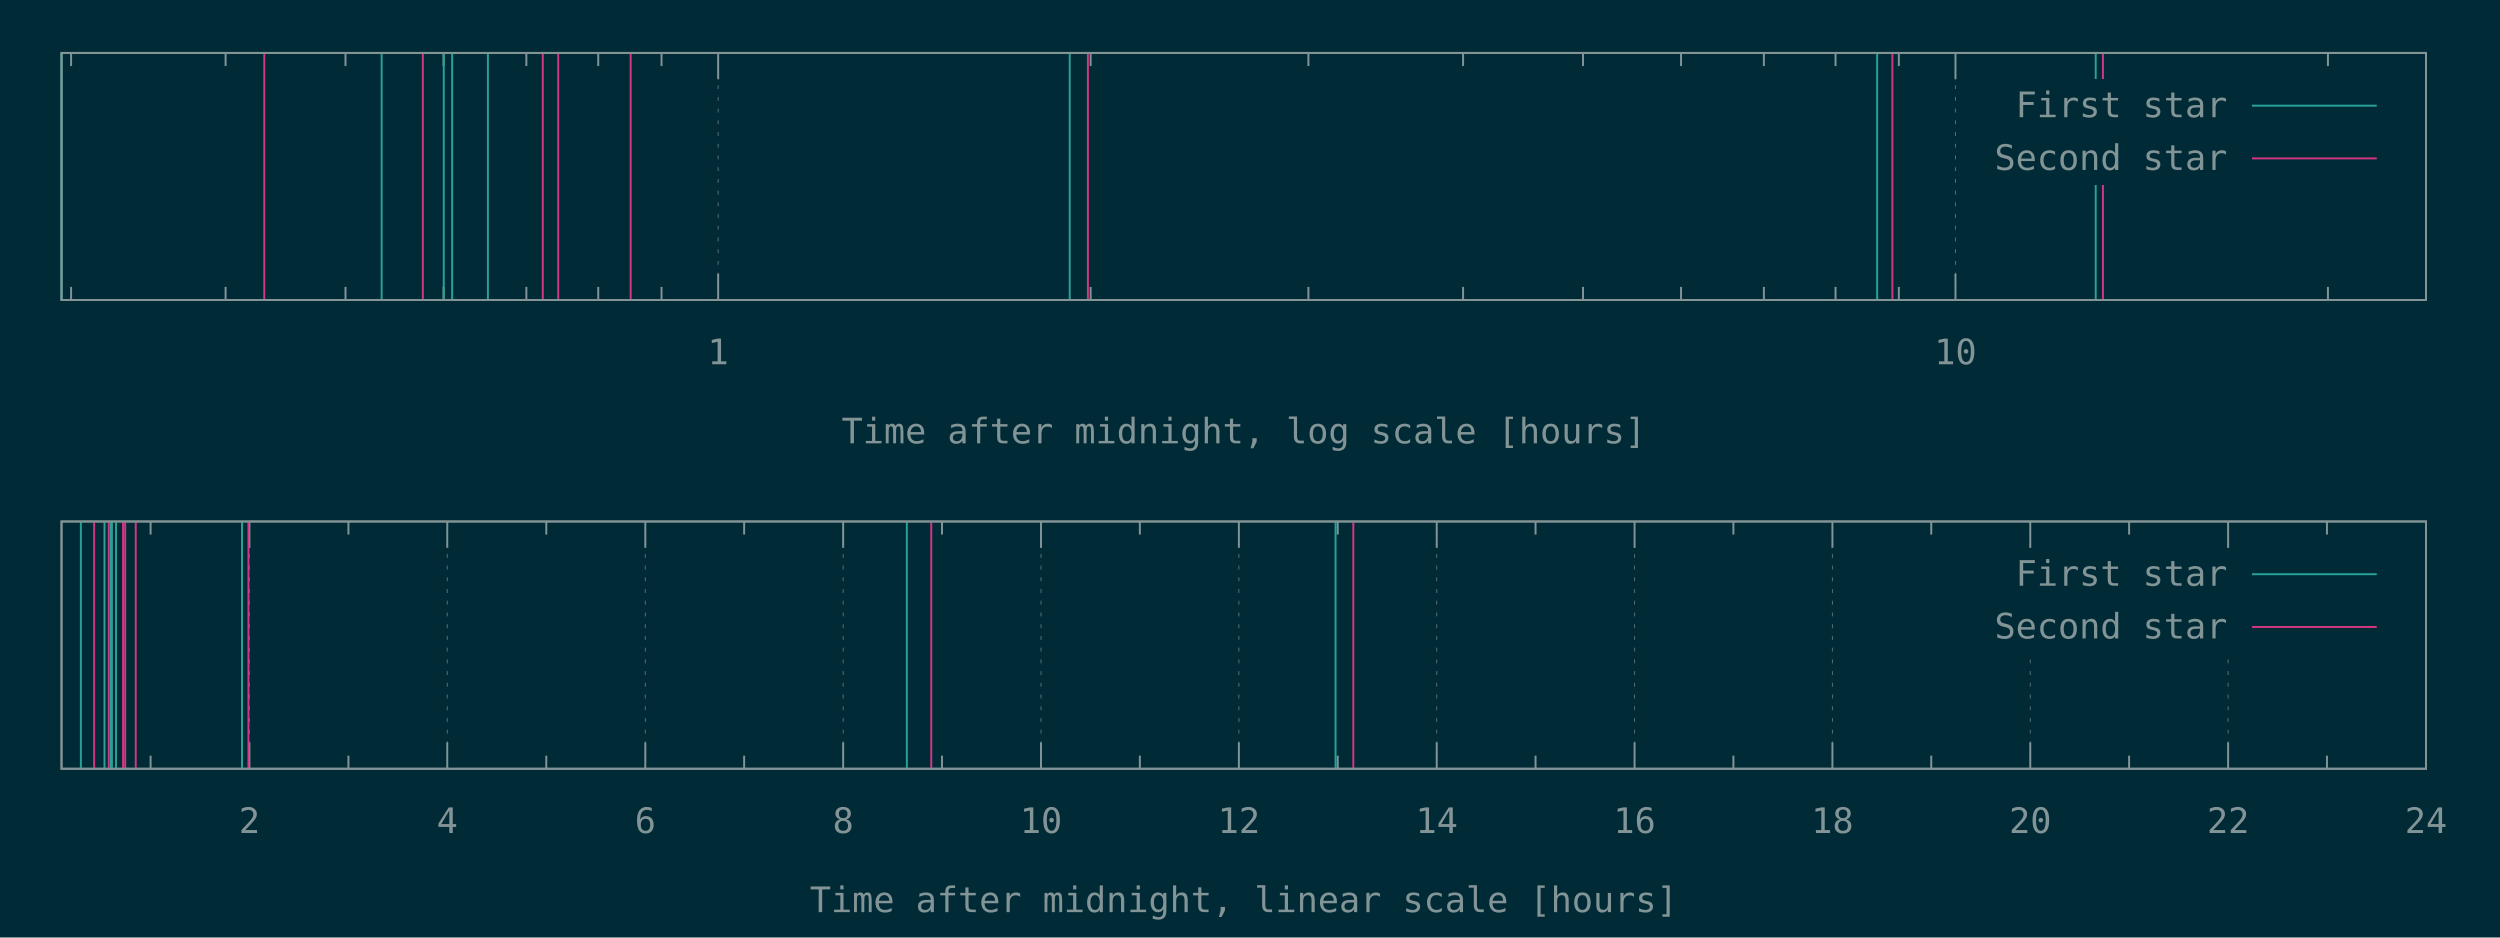
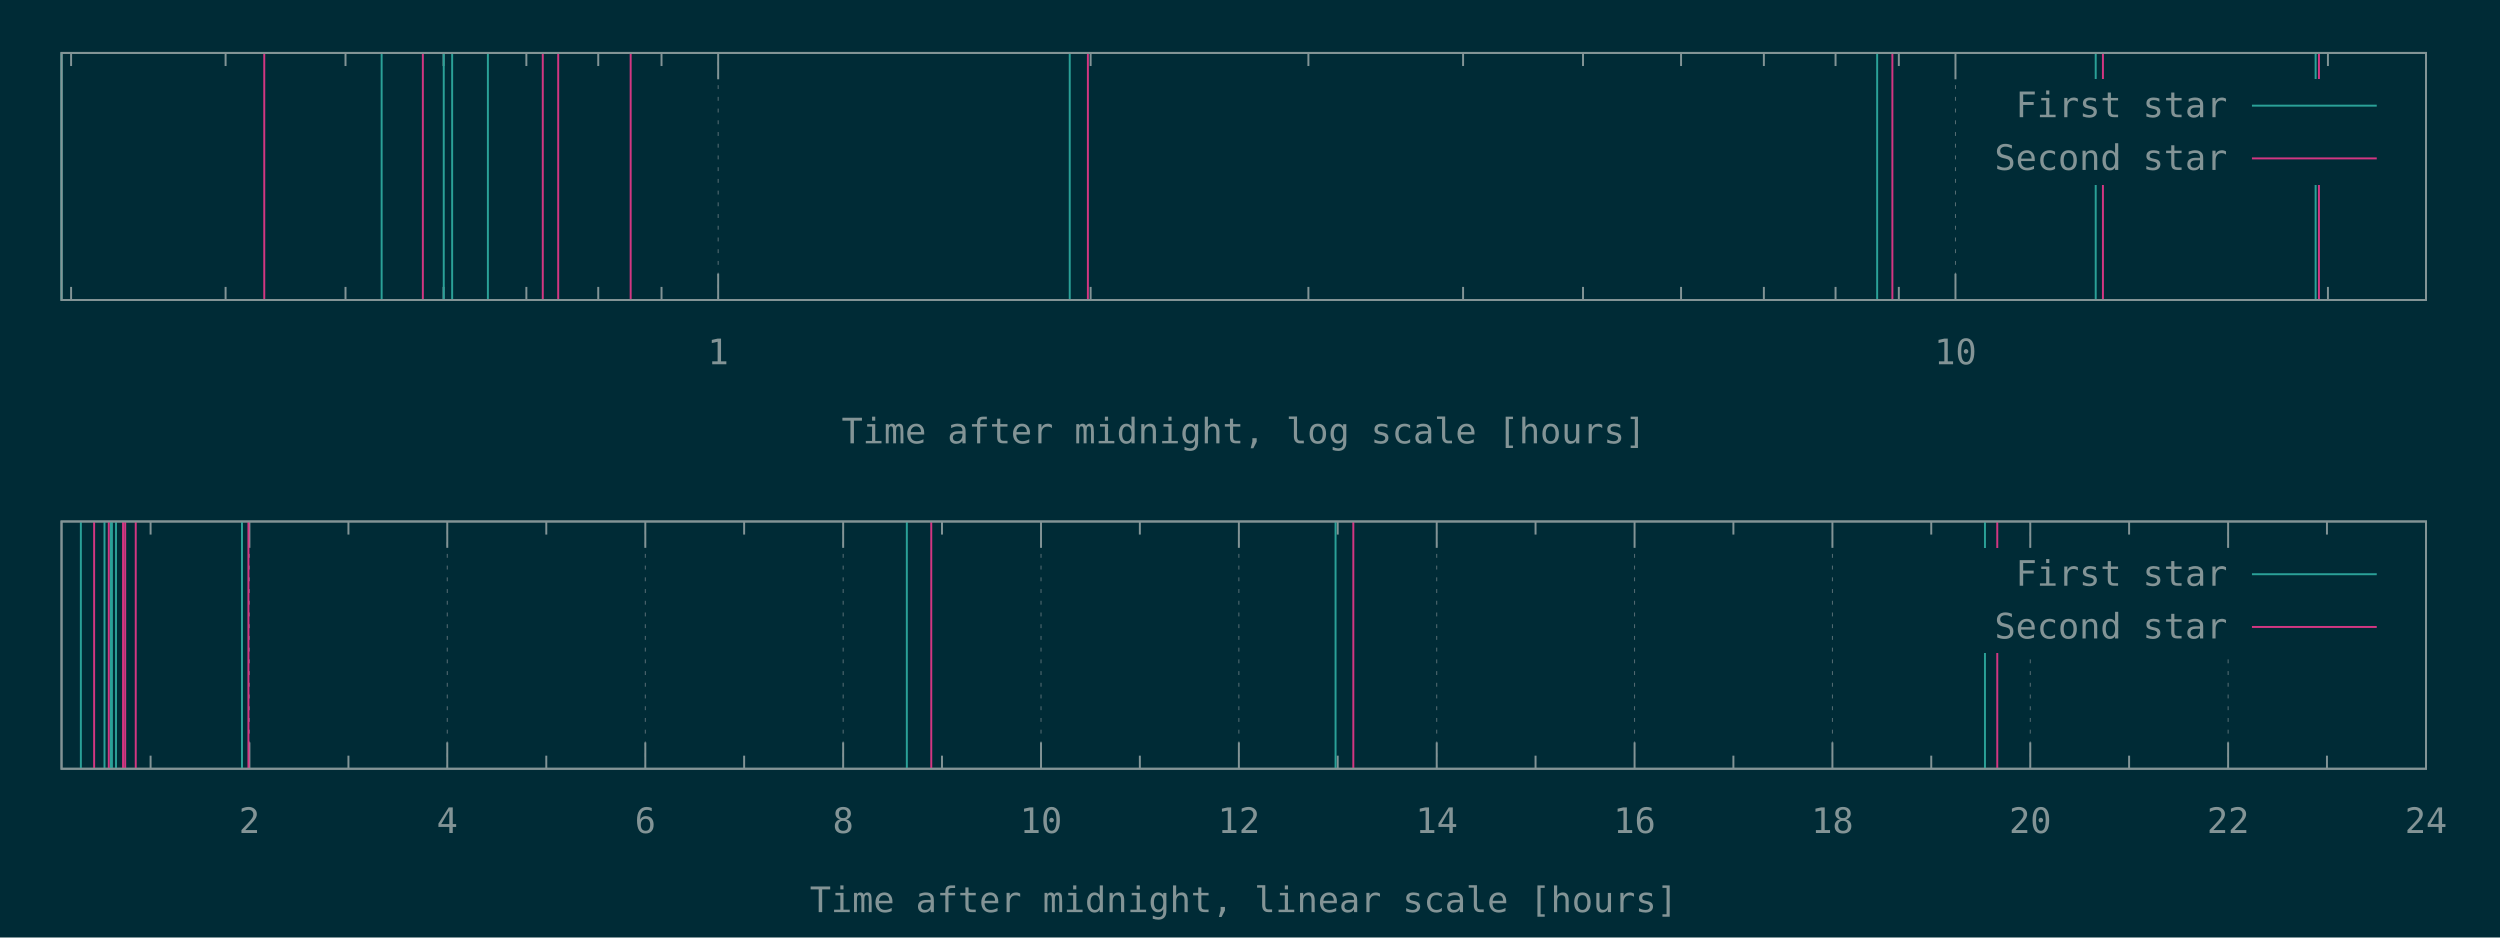
<svg xmlns="http://www.w3.org/2000/svg" xmlns:xlink="http://www.w3.org/1999/xlink" width="1280" height="480" viewBox="0 0 1280 480">
  <g id="gnuplot_canvas">
    <rect x="0" y="0" width="1280" height="480" fill="#002b36" />
    <defs>
      <circle id="gpDot" r="0.5" stroke-width="0.5" stroke="currentColor" />
      <path id="gpPt0" stroke-width="0.148" stroke="currentColor" d="M-1,0 h2 M0,-1 v2" />
      <path id="gpPt1" stroke-width="0.148" stroke="currentColor" d="M-1,-1 L1,1 M1,-1 L-1,1" />
      <path id="gpPt2" stroke-width="0.148" stroke="currentColor" d="M-1,0 L1,0 M0,-1 L0,1 M-1,-1 L1,1 M-1,1 L1,-1" />
      <rect id="gpPt3" stroke-width="0.148" stroke="currentColor" x="-1" y="-1" width="2" height="2" />
      <rect id="gpPt4" stroke-width="0.148" stroke="currentColor" fill="currentColor" x="-1" y="-1" width="2" height="2" />
      <circle id="gpPt5" stroke-width="0.148" stroke="currentColor" cx="0" cy="0" r="1" />
      <use xlink:href="#gpPt5" id="gpPt6" fill="currentColor" stroke="none" />
      <path id="gpPt7" stroke-width="0.148" stroke="currentColor" d="M0,-1.33 L-1.33,0.67 L1.33,0.67 z" />
      <use xlink:href="#gpPt7" id="gpPt8" fill="currentColor" stroke="none" />
      <use xlink:href="#gpPt7" id="gpPt9" stroke="currentColor" transform="rotate(180)" />
      <use xlink:href="#gpPt9" id="gpPt10" fill="currentColor" stroke="none" />
      <use xlink:href="#gpPt3" id="gpPt11" stroke="currentColor" transform="rotate(45)" />
      <use xlink:href="#gpPt11" id="gpPt12" fill="currentColor" stroke="none" />
      <path id="gpPt13" stroke-width="0.148" stroke="currentColor" d="M0,1.330 L1.265,0.411 L0.782,-1.067 L-0.782,-1.076 L-1.265,0.411 z" />
      <use xlink:href="#gpPt13" id="gpPt14" fill="currentColor" stroke="none" />
      <filter id="textbox" filterUnits="objectBoundingBox" x="0" y="0" height="1" width="1">
        <feFlood flood-color="#002B36" flood-opacity="1" result="bgnd" />
        <feComposite in="SourceGraphic" in2="bgnd" operator="atop" />
      </filter>
      <filter id="greybox" filterUnits="objectBoundingBox" x="0" y="0" height="1" width="1">
        <feFlood flood-color="lightgrey" flood-opacity="1" result="grey" />
        <feComposite in="SourceGraphic" in2="grey" operator="atop" />
      </filter>
    </defs>
    <g fill="none" color="#002B36" stroke="currentColor" stroke-width="1.00" stroke-linecap="butt" stroke-linejoin="miter">
</g>
    <g fill="none" color="black" stroke="currentColor" stroke-width="1.00" stroke-linecap="butt" stroke-linejoin="miter">
      <path stroke="rgb(131, 148, 150)" d="M36.4,153.6 L36.4,146.9 M36.4,27.1 L36.4,33.8 M115.5,153.6 L115.5,146.9 M115.5,27.1 L115.5,33.8   M176.9,153.6 L176.9,146.9 M176.9,27.1 L176.9,33.8 M227.1,153.6 L227.1,146.9 M227.1,27.1 L227.1,33.8   M269.5,153.6 L269.5,146.9 M269.5,27.1 L269.5,33.8 M306.3,153.6 L306.3,146.9 M306.3,27.1 L306.3,33.8   M338.7,153.6 L338.7,146.9 M338.7,27.1 L338.7,33.8  " />
    </g>
    <g fill="none" color="black" stroke="rgb(131, 148, 150)" stroke-width="0.50" stroke-linecap="butt" stroke-linejoin="miter">
</g>
    <g fill="none" color="gray" stroke="currentColor" stroke-width="0.50" stroke-linecap="butt" stroke-linejoin="miter">
      <path stroke="rgb( 88, 110, 117)" stroke-dasharray="2,4" class="gridline" d="M367.7,153.6 L367.7,27.1  " />
    </g>
    <g fill="none" color="gray" stroke="rgb( 88, 110, 117)" stroke-width="1.00" stroke-linecap="butt" stroke-linejoin="miter">
</g>
    <g fill="none" color="black" stroke="currentColor" stroke-width="1.00" stroke-linecap="butt" stroke-linejoin="miter">
      <path stroke="rgb(131, 148, 150)" d="M367.7,153.6 L367.7,140.1 M367.7,27.1 L367.7,40.6  " />
      <g transform="translate(367.7,186.5)" stroke="none" fill="rgb(131,148,150)" font-family="Inconsolata" font-size="18.00" text-anchor="middle">
        <text>
          <tspan font-family="Inconsolata"> 1</tspan>
        </text>
      </g>
    </g>
    <g fill="none" color="black" stroke="currentColor" stroke-width="1.00" stroke-linecap="butt" stroke-linejoin="miter">
      <path stroke="rgb(131, 148, 150)" d="M558.4,153.6 L558.4,146.9 M558.4,27.1 L558.4,33.8 M669.9,153.6 L669.9,146.9 M669.9,27.1 L669.9,33.8   M749.1,153.6 L749.1,146.9 M749.1,27.1 L749.1,33.8 M810.5,153.6 L810.5,146.9 M810.5,27.1 L810.5,33.8   M860.7,153.6 L860.7,146.9 M860.7,27.1 L860.7,33.8 M903.1,153.6 L903.1,146.9 M903.1,27.1 L903.1,33.8   M939.8,153.6 L939.8,146.9 M939.8,27.1 L939.8,33.8 M972.2,153.6 L972.2,146.9 M972.2,27.1 L972.2,33.8    " />
    </g>
    <g fill="none" color="black" stroke="rgb(131, 148, 150)" stroke-width="0.50" stroke-linecap="butt" stroke-linejoin="miter">
</g>
    <g fill="none" color="gray" stroke="currentColor" stroke-width="0.50" stroke-linecap="butt" stroke-linejoin="miter">
      <path stroke="rgb( 88, 110, 117)" stroke-dasharray="2,4" class="gridline" d="M1001.2,153.6 L1001.2,27.1  " />
    </g>
    <g fill="none" color="gray" stroke="rgb( 88, 110, 117)" stroke-width="1.00" stroke-linecap="butt" stroke-linejoin="miter">
</g>
    <g fill="none" color="black" stroke="currentColor" stroke-width="1.00" stroke-linecap="butt" stroke-linejoin="miter">
      <path stroke="rgb(131, 148, 150)" d="M1001.2,153.6 L1001.2,140.1 M1001.2,27.1 L1001.2,40.6  " />
      <g transform="translate(1001.2,186.5)" stroke="none" fill="rgb(131,148,150)" font-family="Inconsolata" font-size="18.00" text-anchor="middle">
        <text>
          <tspan font-family="Inconsolata"> 10</tspan>
        </text>
      </g>
    </g>
    <g fill="none" color="black" stroke="currentColor" stroke-width="1.00" stroke-linecap="butt" stroke-linejoin="miter">
      <path stroke="rgb(131, 148, 150)" d="M1191.9,153.6 L1191.9,146.9 M1191.9,27.1 L1191.9,33.8  " />
    </g>
    <g fill="none" color="black" stroke="currentColor" stroke-width="1.00" stroke-linecap="butt" stroke-linejoin="miter">
      <path stroke="rgb(131, 148, 150)" d="M31.5,27.1 L31.5,153.6 L1242.1,153.6 L1242.1,27.1 L31.5,27.1 Z  " />
    </g>
    <g fill="none" color="black" stroke="currentColor" stroke-width="1.00" stroke-linecap="butt" stroke-linejoin="miter">
      <g transform="translate(636.8,227.0)" stroke="none" fill="rgb(131,148,150)" font-family="Inconsolata" font-size="18.00" text-anchor="middle">
        <text>
          <tspan font-family="Inconsolata">Time after midnight, log scale [hours]</tspan>
        </text>
      </g>
    </g>
    <g fill="none" color="black" stroke="currentColor" stroke-width="1.00" stroke-linecap="butt" stroke-linejoin="miter">
</g>
    <g id="gnuplot_plot_1a">
      <g fill="none" color="black" stroke="currentColor" stroke-width="1.00" stroke-linecap="butt" stroke-linejoin="miter">
-         <path stroke="rgb( 42, 161, 152)" d="M31.5,153.6 L31.5,27.1 M195.4,153.6 L195.4,27.1 M227.2,153.6 L227.2,27.1 M231.5,153.6 L231.5,27.1   M249.8,153.6 L249.8,27.1 M547.7,153.6 L547.7,27.1 M961.1,153.6 L961.1,27.1 M1073.0,153.6 L1073.0,27.1    " />
+         <path stroke="rgb( 42, 161, 152)" d="M31.5,153.6 L31.5,27.1 M195.4,153.6 L195.4,27.1 M227.2,153.6 L227.2,27.1 M231.5,153.6 L231.5,27.1   M249.8,153.6 L249.8,27.1 M547.7,153.6 L547.7,27.1 M961.1,153.6 L961.1,27.1 M1073.0,153.6 L1073.0,27.1   M1185.6,153.6 L1185.6,27.1  " />
      </g>
    </g>
    <g id="gnuplot_plot_2a">
      <g fill="none" color="black" stroke="currentColor" stroke-width="1.00" stroke-linecap="butt" stroke-linejoin="miter">
-         <path stroke="rgb(211,  54, 130)" d="M135.3,153.6 L135.3,27.1 M216.5,153.6 L216.5,27.1 M277.9,153.6 L277.9,27.1 M285.8,153.6 L285.8,27.1   M322.9,153.6 L322.9,27.1 M557.0,153.6 L557.0,27.1 M968.9,153.6 L968.9,27.1 M1076.7,153.6 L1076.7,27.1    " />
+         <path stroke="rgb(211,  54, 130)" d="M135.3,153.6 L135.3,27.1 M216.5,153.6 L216.5,27.1 M277.9,153.6 L277.9,27.1 M285.8,153.6 L285.8,27.1   M322.9,153.6 L322.9,27.1 M557.0,153.6 L557.0,27.1 M968.9,153.6 L968.9,27.1 M1076.7,153.6 L1076.7,27.1   M1187.3,153.6 L1187.3,27.1  " />
      </g>
    </g>
    <g stroke="none" shape-rendering="crispEdges">
      <polygon fill="#002B36" points="1001.8,94.6 1229.5,94.6 1229.5,40.6 1001.8,40.6 " />
    </g>
    <g id="gnuplot_plot_1a">
      <g fill="none" color="black" stroke="currentColor" stroke-width="1.00" stroke-linecap="butt" stroke-linejoin="miter">
        <g transform="translate(1140.4,60.0)" stroke="none" fill="rgb(131,148,150)" font-family="Inconsolata" font-size="18.00" text-anchor="end">
          <text>
            <tspan font-family="Inconsolata">First star</tspan>
          </text>
        </g>
      </g>
      <g fill="none" color="black" stroke="currentColor" stroke-width="1.00" stroke-linecap="butt" stroke-linejoin="miter">
        <path stroke="rgb( 42, 161, 152)" d="M1153.0,54.1 L1216.9,54.1  " />
      </g>
    </g>
    <g id="gnuplot_plot_2a">
      <g fill="none" color="black" stroke="currentColor" stroke-width="1.00" stroke-linecap="butt" stroke-linejoin="miter">
        <g transform="translate(1140.4,87.0)" stroke="none" fill="rgb(131,148,150)" font-family="Inconsolata" font-size="18.00" text-anchor="end">
          <text>
            <tspan font-family="Inconsolata">Second star</tspan>
          </text>
        </g>
      </g>
      <g fill="none" color="black" stroke="currentColor" stroke-width="1.00" stroke-linecap="butt" stroke-linejoin="miter">
        <path stroke="rgb(211,  54, 130)" d="M1153.0,81.1 L1216.9,81.1  " />
      </g>
    </g>
    <g fill="none" color="#002B36" stroke="rgb(211,  54, 130)" stroke-width="2.00" stroke-linecap="butt" stroke-linejoin="miter">
</g>
    <g fill="none" color="black" stroke="currentColor" stroke-width="2.00" stroke-linecap="butt" stroke-linejoin="miter">
</g>
    <g fill="none" color="black" stroke="black" stroke-width="1.00" stroke-linecap="butt" stroke-linejoin="miter">
</g>
    <g fill="none" color="black" stroke="currentColor" stroke-width="1.00" stroke-linecap="butt" stroke-linejoin="miter">
      <path stroke="rgb(131, 148, 150)" d="M31.5,27.1 L31.5,153.6 L1242.1,153.6 L1242.1,27.1 L31.5,27.1 Z  " />
    </g>
    <g fill="none" color="black" stroke="currentColor" stroke-width="1.00" stroke-linecap="butt" stroke-linejoin="miter">
</g>
    <g fill="none" color="black" stroke="currentColor" stroke-width="1.00" stroke-linecap="butt" stroke-linejoin="miter">
      <path stroke="rgb(131, 148, 150)" d="M77.1,393.6 L77.1,386.9 M77.1,267.0 L77.1,273.7  " />
    </g>
    <g fill="none" color="black" stroke="rgb(131, 148, 150)" stroke-width="0.50" stroke-linecap="butt" stroke-linejoin="miter">
</g>
    <g fill="none" color="gray" stroke="currentColor" stroke-width="0.50" stroke-linecap="butt" stroke-linejoin="miter">
      <path stroke="rgb( 88, 110, 117)" stroke-dasharray="2,4" class="gridline" d="M127.7,393.6 L127.7,267.0  " />
    </g>
    <g fill="none" color="gray" stroke="rgb( 88, 110, 117)" stroke-width="1.00" stroke-linecap="butt" stroke-linejoin="miter">
</g>
    <g fill="none" color="black" stroke="currentColor" stroke-width="1.00" stroke-linecap="butt" stroke-linejoin="miter">
      <path stroke="rgb(131, 148, 150)" d="M127.7,393.6 L127.7,380.1 M127.7,267.0 L127.7,280.5  " />
      <g transform="translate(127.7,426.5)" stroke="none" fill="rgb(131,148,150)" font-family="Inconsolata" font-size="18.00" text-anchor="middle">
        <text>
          <tspan font-family="Inconsolata"> 2</tspan>
        </text>
      </g>
    </g>
    <g fill="none" color="black" stroke="currentColor" stroke-width="1.00" stroke-linecap="butt" stroke-linejoin="miter">
      <path stroke="rgb(131, 148, 150)" d="M178.4,393.6 L178.4,386.9 M178.4,267.0 L178.4,273.7  " />
    </g>
    <g fill="none" color="black" stroke="rgb(131, 148, 150)" stroke-width="0.50" stroke-linecap="butt" stroke-linejoin="miter">
</g>
    <g fill="none" color="gray" stroke="currentColor" stroke-width="0.50" stroke-linecap="butt" stroke-linejoin="miter">
      <path stroke="rgb( 88, 110, 117)" stroke-dasharray="2,4" class="gridline" d="M229.0,393.6 L229.0,267.0  " />
    </g>
    <g fill="none" color="gray" stroke="rgb( 88, 110, 117)" stroke-width="1.00" stroke-linecap="butt" stroke-linejoin="miter">
</g>
    <g fill="none" color="black" stroke="currentColor" stroke-width="1.00" stroke-linecap="butt" stroke-linejoin="miter">
      <path stroke="rgb(131, 148, 150)" d="M229.0,393.6 L229.0,380.1 M229.0,267.0 L229.0,280.5  " />
      <g transform="translate(229.0,426.5)" stroke="none" fill="rgb(131,148,150)" font-family="Inconsolata" font-size="18.00" text-anchor="middle">
        <text>
          <tspan font-family="Inconsolata"> 4</tspan>
        </text>
      </g>
    </g>
    <g fill="none" color="black" stroke="currentColor" stroke-width="1.00" stroke-linecap="butt" stroke-linejoin="miter">
      <path stroke="rgb(131, 148, 150)" d="M279.7,393.6 L279.7,386.9 M279.7,267.0 L279.7,273.7  " />
    </g>
    <g fill="none" color="black" stroke="rgb(131, 148, 150)" stroke-width="0.50" stroke-linecap="butt" stroke-linejoin="miter">
</g>
    <g fill="none" color="gray" stroke="currentColor" stroke-width="0.50" stroke-linecap="butt" stroke-linejoin="miter">
      <path stroke="rgb( 88, 110, 117)" stroke-dasharray="2,4" class="gridline" d="M330.4,393.6 L330.4,267.0  " />
    </g>
    <g fill="none" color="gray" stroke="rgb( 88, 110, 117)" stroke-width="1.00" stroke-linecap="butt" stroke-linejoin="miter">
</g>
    <g fill="none" color="black" stroke="currentColor" stroke-width="1.00" stroke-linecap="butt" stroke-linejoin="miter">
      <path stroke="rgb(131, 148, 150)" d="M330.4,393.6 L330.4,380.1 M330.4,267.0 L330.4,280.5  " />
      <g transform="translate(330.4,426.5)" stroke="none" fill="rgb(131,148,150)" font-family="Inconsolata" font-size="18.00" text-anchor="middle">
        <text>
          <tspan font-family="Inconsolata"> 6</tspan>
        </text>
      </g>
    </g>
    <g fill="none" color="black" stroke="currentColor" stroke-width="1.00" stroke-linecap="butt" stroke-linejoin="miter">
      <path stroke="rgb(131, 148, 150)" d="M381.0,393.6 L381.0,386.9 M381.0,267.0 L381.0,273.7  " />
    </g>
    <g fill="none" color="black" stroke="rgb(131, 148, 150)" stroke-width="0.50" stroke-linecap="butt" stroke-linejoin="miter">
</g>
    <g fill="none" color="gray" stroke="currentColor" stroke-width="0.50" stroke-linecap="butt" stroke-linejoin="miter">
      <path stroke="rgb( 88, 110, 117)" stroke-dasharray="2,4" class="gridline" d="M431.7,393.6 L431.7,267.0  " />
    </g>
    <g fill="none" color="gray" stroke="rgb( 88, 110, 117)" stroke-width="1.00" stroke-linecap="butt" stroke-linejoin="miter">
</g>
    <g fill="none" color="black" stroke="currentColor" stroke-width="1.00" stroke-linecap="butt" stroke-linejoin="miter">
      <path stroke="rgb(131, 148, 150)" d="M431.7,393.6 L431.7,380.1 M431.7,267.0 L431.7,280.5  " />
      <g transform="translate(431.7,426.5)" stroke="none" fill="rgb(131,148,150)" font-family="Inconsolata" font-size="18.00" text-anchor="middle">
        <text>
          <tspan font-family="Inconsolata"> 8</tspan>
        </text>
      </g>
    </g>
    <g fill="none" color="black" stroke="currentColor" stroke-width="1.00" stroke-linecap="butt" stroke-linejoin="miter">
      <path stroke="rgb(131, 148, 150)" d="M482.3,393.6 L482.3,386.9 M482.3,267.0 L482.3,273.7  " />
    </g>
    <g fill="none" color="black" stroke="rgb(131, 148, 150)" stroke-width="0.50" stroke-linecap="butt" stroke-linejoin="miter">
</g>
    <g fill="none" color="gray" stroke="currentColor" stroke-width="0.50" stroke-linecap="butt" stroke-linejoin="miter">
      <path stroke="rgb( 88, 110, 117)" stroke-dasharray="2,4" class="gridline" d="M533.0,393.6 L533.0,267.0  " />
    </g>
    <g fill="none" color="gray" stroke="rgb( 88, 110, 117)" stroke-width="1.00" stroke-linecap="butt" stroke-linejoin="miter">
</g>
    <g fill="none" color="black" stroke="currentColor" stroke-width="1.00" stroke-linecap="butt" stroke-linejoin="miter">
      <path stroke="rgb(131, 148, 150)" d="M533.0,393.6 L533.0,380.1 M533.0,267.0 L533.0,280.5  " />
      <g transform="translate(533.0,426.5)" stroke="none" fill="rgb(131,148,150)" font-family="Inconsolata" font-size="18.00" text-anchor="middle">
        <text>
          <tspan font-family="Inconsolata"> 10</tspan>
        </text>
      </g>
    </g>
    <g fill="none" color="black" stroke="currentColor" stroke-width="1.00" stroke-linecap="butt" stroke-linejoin="miter">
      <path stroke="rgb(131, 148, 150)" d="M583.6,393.6 L583.6,386.9 M583.6,267.0 L583.6,273.7  " />
    </g>
    <g fill="none" color="black" stroke="rgb(131, 148, 150)" stroke-width="0.50" stroke-linecap="butt" stroke-linejoin="miter">
</g>
    <g fill="none" color="gray" stroke="currentColor" stroke-width="0.50" stroke-linecap="butt" stroke-linejoin="miter">
      <path stroke="rgb( 88, 110, 117)" stroke-dasharray="2,4" class="gridline" d="M634.3,393.6 L634.3,267.0  " />
    </g>
    <g fill="none" color="gray" stroke="rgb( 88, 110, 117)" stroke-width="1.00" stroke-linecap="butt" stroke-linejoin="miter">
</g>
    <g fill="none" color="black" stroke="currentColor" stroke-width="1.00" stroke-linecap="butt" stroke-linejoin="miter">
      <path stroke="rgb(131, 148, 150)" d="M634.3,393.6 L634.3,380.1 M634.3,267.0 L634.3,280.5  " />
      <g transform="translate(634.3,426.5)" stroke="none" fill="rgb(131,148,150)" font-family="Inconsolata" font-size="18.00" text-anchor="middle">
        <text>
          <tspan font-family="Inconsolata"> 12</tspan>
        </text>
      </g>
    </g>
    <g fill="none" color="black" stroke="currentColor" stroke-width="1.00" stroke-linecap="butt" stroke-linejoin="miter">
      <path stroke="rgb(131, 148, 150)" d="M684.9,393.6 L684.9,386.9 M684.9,267.0 L684.9,273.7  " />
    </g>
    <g fill="none" color="black" stroke="rgb(131, 148, 150)" stroke-width="0.50" stroke-linecap="butt" stroke-linejoin="miter">
</g>
    <g fill="none" color="gray" stroke="currentColor" stroke-width="0.50" stroke-linecap="butt" stroke-linejoin="miter">
      <path stroke="rgb( 88, 110, 117)" stroke-dasharray="2,4" class="gridline" d="M735.6,393.6 L735.6,267.0  " />
    </g>
    <g fill="none" color="gray" stroke="rgb( 88, 110, 117)" stroke-width="1.00" stroke-linecap="butt" stroke-linejoin="miter">
</g>
    <g fill="none" color="black" stroke="currentColor" stroke-width="1.00" stroke-linecap="butt" stroke-linejoin="miter">
      <path stroke="rgb(131, 148, 150)" d="M735.6,393.6 L735.6,380.1 M735.6,267.0 L735.6,280.5  " />
      <g transform="translate(735.6,426.5)" stroke="none" fill="rgb(131,148,150)" font-family="Inconsolata" font-size="18.00" text-anchor="middle">
        <text>
          <tspan font-family="Inconsolata"> 14</tspan>
        </text>
      </g>
    </g>
    <g fill="none" color="black" stroke="currentColor" stroke-width="1.00" stroke-linecap="butt" stroke-linejoin="miter">
      <path stroke="rgb(131, 148, 150)" d="M786.2,393.6 L786.2,386.9 M786.2,267.0 L786.2,273.7  " />
    </g>
    <g fill="none" color="black" stroke="rgb(131, 148, 150)" stroke-width="0.50" stroke-linecap="butt" stroke-linejoin="miter">
</g>
    <g fill="none" color="gray" stroke="currentColor" stroke-width="0.50" stroke-linecap="butt" stroke-linejoin="miter">
      <path stroke="rgb( 88, 110, 117)" stroke-dasharray="2,4" class="gridline" d="M836.9,393.6 L836.9,267.0  " />
    </g>
    <g fill="none" color="gray" stroke="rgb( 88, 110, 117)" stroke-width="1.00" stroke-linecap="butt" stroke-linejoin="miter">
</g>
    <g fill="none" color="black" stroke="currentColor" stroke-width="1.00" stroke-linecap="butt" stroke-linejoin="miter">
      <path stroke="rgb(131, 148, 150)" d="M836.9,393.6 L836.9,380.1 M836.9,267.0 L836.9,280.5  " />
      <g transform="translate(836.9,426.5)" stroke="none" fill="rgb(131,148,150)" font-family="Inconsolata" font-size="18.00" text-anchor="middle">
        <text>
          <tspan font-family="Inconsolata"> 16</tspan>
        </text>
      </g>
    </g>
    <g fill="none" color="black" stroke="currentColor" stroke-width="1.00" stroke-linecap="butt" stroke-linejoin="miter">
      <path stroke="rgb(131, 148, 150)" d="M887.5,393.6 L887.5,386.9 M887.5,267.0 L887.5,273.7  " />
    </g>
    <g fill="none" color="black" stroke="rgb(131, 148, 150)" stroke-width="0.50" stroke-linecap="butt" stroke-linejoin="miter">
</g>
    <g fill="none" color="gray" stroke="currentColor" stroke-width="0.50" stroke-linecap="butt" stroke-linejoin="miter">
      <path stroke="rgb( 88, 110, 117)" stroke-dasharray="2,4" class="gridline" d="M938.2,393.6 L938.2,267.0  " />
    </g>
    <g fill="none" color="gray" stroke="rgb( 88, 110, 117)" stroke-width="1.00" stroke-linecap="butt" stroke-linejoin="miter">
</g>
    <g fill="none" color="black" stroke="currentColor" stroke-width="1.00" stroke-linecap="butt" stroke-linejoin="miter">
      <path stroke="rgb(131, 148, 150)" d="M938.2,393.6 L938.2,380.1 M938.2,267.0 L938.2,280.5  " />
      <g transform="translate(938.2,426.5)" stroke="none" fill="rgb(131,148,150)" font-family="Inconsolata" font-size="18.00" text-anchor="middle">
        <text>
          <tspan font-family="Inconsolata"> 18</tspan>
        </text>
      </g>
    </g>
    <g fill="none" color="black" stroke="currentColor" stroke-width="1.00" stroke-linecap="butt" stroke-linejoin="miter">
      <path stroke="rgb(131, 148, 150)" d="M988.8,393.6 L988.8,386.9 M988.8,267.0 L988.8,273.7  " />
    </g>
    <g fill="none" color="black" stroke="rgb(131, 148, 150)" stroke-width="0.50" stroke-linecap="butt" stroke-linejoin="miter">
</g>
    <g fill="none" color="gray" stroke="currentColor" stroke-width="0.50" stroke-linecap="butt" stroke-linejoin="miter">
      <path stroke="rgb( 88, 110, 117)" stroke-dasharray="2,4" class="gridline" d="M1039.5,393.6 L1039.5,334.5 M1039.5,280.5 L1039.5,267.0  " />
    </g>
    <g fill="none" color="gray" stroke="rgb( 88, 110, 117)" stroke-width="1.00" stroke-linecap="butt" stroke-linejoin="miter">
</g>
    <g fill="none" color="black" stroke="currentColor" stroke-width="1.00" stroke-linecap="butt" stroke-linejoin="miter">
      <path stroke="rgb(131, 148, 150)" d="M1039.5,393.6 L1039.5,380.1 M1039.5,267.0 L1039.5,280.5  " />
      <g transform="translate(1039.5,426.5)" stroke="none" fill="rgb(131,148,150)" font-family="Inconsolata" font-size="18.00" text-anchor="middle">
        <text>
          <tspan font-family="Inconsolata"> 20</tspan>
        </text>
      </g>
    </g>
    <g fill="none" color="black" stroke="currentColor" stroke-width="1.00" stroke-linecap="butt" stroke-linejoin="miter">
      <path stroke="rgb(131, 148, 150)" d="M1090.1,393.6 L1090.1,386.9 M1090.1,267.0 L1090.1,273.7  " />
    </g>
    <g fill="none" color="black" stroke="rgb(131, 148, 150)" stroke-width="0.50" stroke-linecap="butt" stroke-linejoin="miter">
</g>
    <g fill="none" color="gray" stroke="currentColor" stroke-width="0.50" stroke-linecap="butt" stroke-linejoin="miter">
      <path stroke="rgb( 88, 110, 117)" stroke-dasharray="2,4" class="gridline" d="M1140.8,393.6 L1140.8,334.5 M1140.8,280.5 L1140.8,267.0  " />
    </g>
    <g fill="none" color="gray" stroke="rgb( 88, 110, 117)" stroke-width="1.00" stroke-linecap="butt" stroke-linejoin="miter">
</g>
    <g fill="none" color="black" stroke="currentColor" stroke-width="1.00" stroke-linecap="butt" stroke-linejoin="miter">
      <path stroke="rgb(131, 148, 150)" d="M1140.8,393.6 L1140.8,380.1 M1140.8,267.0 L1140.8,280.5  " />
      <g transform="translate(1140.8,426.5)" stroke="none" fill="rgb(131,148,150)" font-family="Inconsolata" font-size="18.00" text-anchor="middle">
        <text>
          <tspan font-family="Inconsolata"> 22</tspan>
        </text>
      </g>
    </g>
    <g fill="none" color="black" stroke="currentColor" stroke-width="1.00" stroke-linecap="butt" stroke-linejoin="miter">
      <path stroke="rgb(131, 148, 150)" d="M1191.4,393.6 L1191.4,386.9 M1191.4,267.0 L1191.4,273.7  " />
    </g>
    <g fill="none" color="black" stroke="rgb(131, 148, 150)" stroke-width="0.50" stroke-linecap="butt" stroke-linejoin="miter">
</g>
    <g fill="none" color="gray" stroke="currentColor" stroke-width="0.50" stroke-linecap="butt" stroke-linejoin="miter">
      <path stroke="rgb( 88, 110, 117)" stroke-dasharray="2,4" class="gridline" d="M1242.1,393.6 L1242.1,267.0  " />
    </g>
    <g fill="none" color="gray" stroke="rgb( 88, 110, 117)" stroke-width="1.00" stroke-linecap="butt" stroke-linejoin="miter">
</g>
    <g fill="none" color="black" stroke="currentColor" stroke-width="1.00" stroke-linecap="butt" stroke-linejoin="miter">
      <path stroke="rgb(131, 148, 150)" d="M1242.1,393.6 L1242.1,380.1 M1242.1,267.0 L1242.1,280.5  " />
      <g transform="translate(1242.1,426.5)" stroke="none" fill="rgb(131,148,150)" font-family="Inconsolata" font-size="18.00" text-anchor="middle">
        <text>
          <tspan font-family="Inconsolata"> 24</tspan>
        </text>
      </g>
    </g>
    <g fill="none" color="black" stroke="currentColor" stroke-width="1.00" stroke-linecap="butt" stroke-linejoin="miter">
</g>
    <g fill="none" color="black" stroke="currentColor" stroke-width="1.00" stroke-linecap="butt" stroke-linejoin="miter">
      <path stroke="rgb(131, 148, 150)" d="M31.5,267.0 L31.5,393.6 L1242.1,393.6 L1242.1,267.0 L31.5,267.0 Z  " />
    </g>
    <g fill="none" color="black" stroke="currentColor" stroke-width="1.00" stroke-linecap="butt" stroke-linejoin="miter">
      <g transform="translate(636.8,467.0)" stroke="none" fill="rgb(131,148,150)" font-family="Inconsolata" font-size="18.00" text-anchor="middle">
        <text>
          <tspan font-family="Inconsolata">Time after midnight, linear scale [hours]</tspan>
        </text>
      </g>
    </g>
    <g fill="none" color="black" stroke="currentColor" stroke-width="1.00" stroke-linecap="butt" stroke-linejoin="miter">
</g>
    <g id="gnuplot_plot_1b">
      <g fill="none" color="black" stroke="currentColor" stroke-width="1.00" stroke-linecap="butt" stroke-linejoin="miter">
-         <path stroke="rgb( 42, 161, 152)" d="M41.4,393.6 L41.4,267.0 M53.5,393.6 L53.5,267.0 M56.8,393.6 L56.8,267.0 M57.3,393.6 L57.3,267.0   M59.4,393.6 L59.4,267.0 M123.9,393.6 L123.9,267.0 M464.3,393.6 L464.3,267.0 M683.8,393.6 L683.8,267.0    " />
+         <path stroke="rgb( 42, 161, 152)" d="M41.4,393.6 L41.4,267.0 M53.5,393.6 L53.5,267.0 M56.8,393.6 L56.8,267.0 M57.3,393.6 L57.3,267.0   M59.4,393.6 L59.4,267.0 M123.9,393.6 L123.9,267.0 M464.3,393.6 L464.3,267.0 M683.8,393.6 L683.8,267.0   M1016.3,393.6 L1016.3,267.0  " />
      </g>
    </g>
    <g id="gnuplot_plot_2b">
      <g fill="none" color="black" stroke="currentColor" stroke-width="1.00" stroke-linecap="butt" stroke-linejoin="miter">
-         <path stroke="rgb(211,  54, 130)" d="M48.2,393.6 L48.2,267.0 M55.7,393.6 L55.7,267.0 M63.0,393.6 L63.0,267.0 M64.1,393.6 L64.1,267.0   M69.5,393.6 L69.5,267.0 M127.2,393.6 L127.2,267.0 M476.8,393.6 L476.8,267.0 M692.9,393.6 L692.9,267.0    " />
+         <path stroke="rgb(211,  54, 130)" d="M48.2,393.6 L48.2,267.0 M55.7,393.6 L55.7,267.0 M63.0,393.6 L63.0,267.0 M64.1,393.6 L64.1,267.0   M69.5,393.6 L69.5,267.0 M127.2,393.6 L127.2,267.0 M476.8,393.6 L476.8,267.0 M692.9,393.6 L692.9,267.0   M1022.6,393.6 L1022.6,267.0  " />
      </g>
    </g>
    <g stroke="none" shape-rendering="crispEdges">
      <polygon fill="#002B36" points="1001.8,334.5 1229.5,334.5 1229.5,280.5 1001.8,280.5 " />
    </g>
    <g id="gnuplot_plot_1b">
      <g fill="none" color="black" stroke="currentColor" stroke-width="1.00" stroke-linecap="butt" stroke-linejoin="miter">
        <g transform="translate(1140.4,299.9)" stroke="none" fill="rgb(131,148,150)" font-family="Inconsolata" font-size="18.00" text-anchor="end">
          <text>
            <tspan font-family="Inconsolata">First star</tspan>
          </text>
        </g>
      </g>
      <g fill="none" color="black" stroke="currentColor" stroke-width="1.00" stroke-linecap="butt" stroke-linejoin="miter">
        <path stroke="rgb( 42, 161, 152)" d="M1153.0,294.0 L1216.9,294.0  " />
      </g>
    </g>
    <g id="gnuplot_plot_2b">
      <g fill="none" color="black" stroke="currentColor" stroke-width="1.00" stroke-linecap="butt" stroke-linejoin="miter">
        <g transform="translate(1140.4,326.9)" stroke="none" fill="rgb(131,148,150)" font-family="Inconsolata" font-size="18.00" text-anchor="end">
          <text>
            <tspan font-family="Inconsolata">Second star</tspan>
          </text>
        </g>
      </g>
      <g fill="none" color="black" stroke="currentColor" stroke-width="1.00" stroke-linecap="butt" stroke-linejoin="miter">
        <path stroke="rgb(211,  54, 130)" d="M1153.0,321.0 L1216.9,321.0  " />
      </g>
    </g>
    <g fill="none" color="#002B36" stroke="rgb(211,  54, 130)" stroke-width="2.00" stroke-linecap="butt" stroke-linejoin="miter">
</g>
    <g fill="none" color="black" stroke="currentColor" stroke-width="2.00" stroke-linecap="butt" stroke-linejoin="miter">
</g>
    <g fill="none" color="black" stroke="black" stroke-width="1.00" stroke-linecap="butt" stroke-linejoin="miter">
</g>
    <g fill="none" color="black" stroke="currentColor" stroke-width="1.00" stroke-linecap="butt" stroke-linejoin="miter">
      <path stroke="rgb(131, 148, 150)" d="M31.5,267.0 L31.5,393.6 L1242.1,393.6 L1242.1,267.0 L31.5,267.0 Z  " />
    </g>
    <g fill="none" color="black" stroke="currentColor" stroke-width="1.00" stroke-linecap="butt" stroke-linejoin="miter">
</g>
  </g>
</svg>
